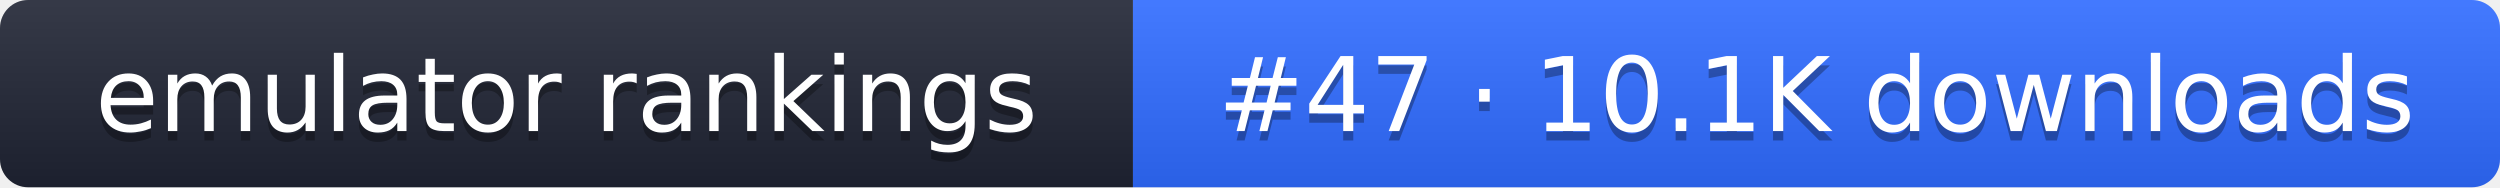
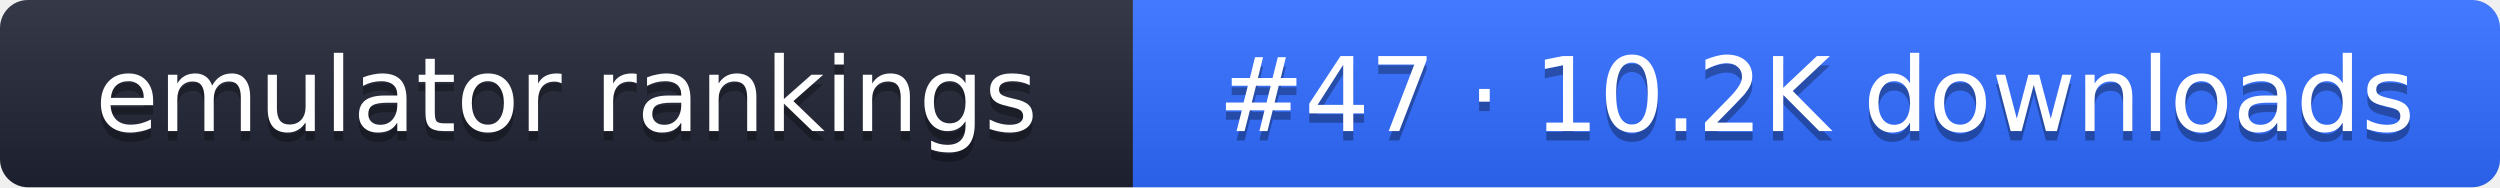
- <svg xmlns="http://www.w3.org/2000/svg" width="267" height="20" role="img" aria-label="emulator rankings: #47 · 10.1K downloads">
+ <svg xmlns="http://www.w3.org/2000/svg" width="267" height="20" role="img" aria-label="emulator rankings: #47 · 10.2K downloads">
  <linearGradient id="g" x2="0" y2="100%">
    <stop offset="0" stop-color="#fff" stop-opacity=".1" />
    <stop offset="1" stop-opacity=".1" />
  </linearGradient>
  <clipPath id="r">
    <rect width="267" height="20" rx="3" fill="#fff" />
  </clipPath>
  <g clip-path="url(#r)">
    <rect width="121" height="20" fill="#1f2433" />
    <rect x="121" width="146" height="20" fill="#2f6bff" />
    <rect width="267" height="20" fill="url(#g)" />
  </g>
  <g fill="#fff" text-anchor="middle" font-family="Verdana,DejaVu Sans,sans-serif" font-size="11">
    <text x="60.5" y="15" fill="#010101" fill-opacity=".3">emulator rankings</text>
    <text x="60.5" y="14">emulator rankings</text>
-     <text x="194" y="15" fill="#010101" fill-opacity=".3">#47 · 10.1K downloads</text>
-     <text x="194" y="14">#47 · 10.1K downloads</text>
+     <text x="194" y="15" fill="#010101" fill-opacity=".3">#47 · 10.2K downloads</text>
+     <text x="194" y="14">#47 · 10.2K downloads</text>
  </g>
</svg>
